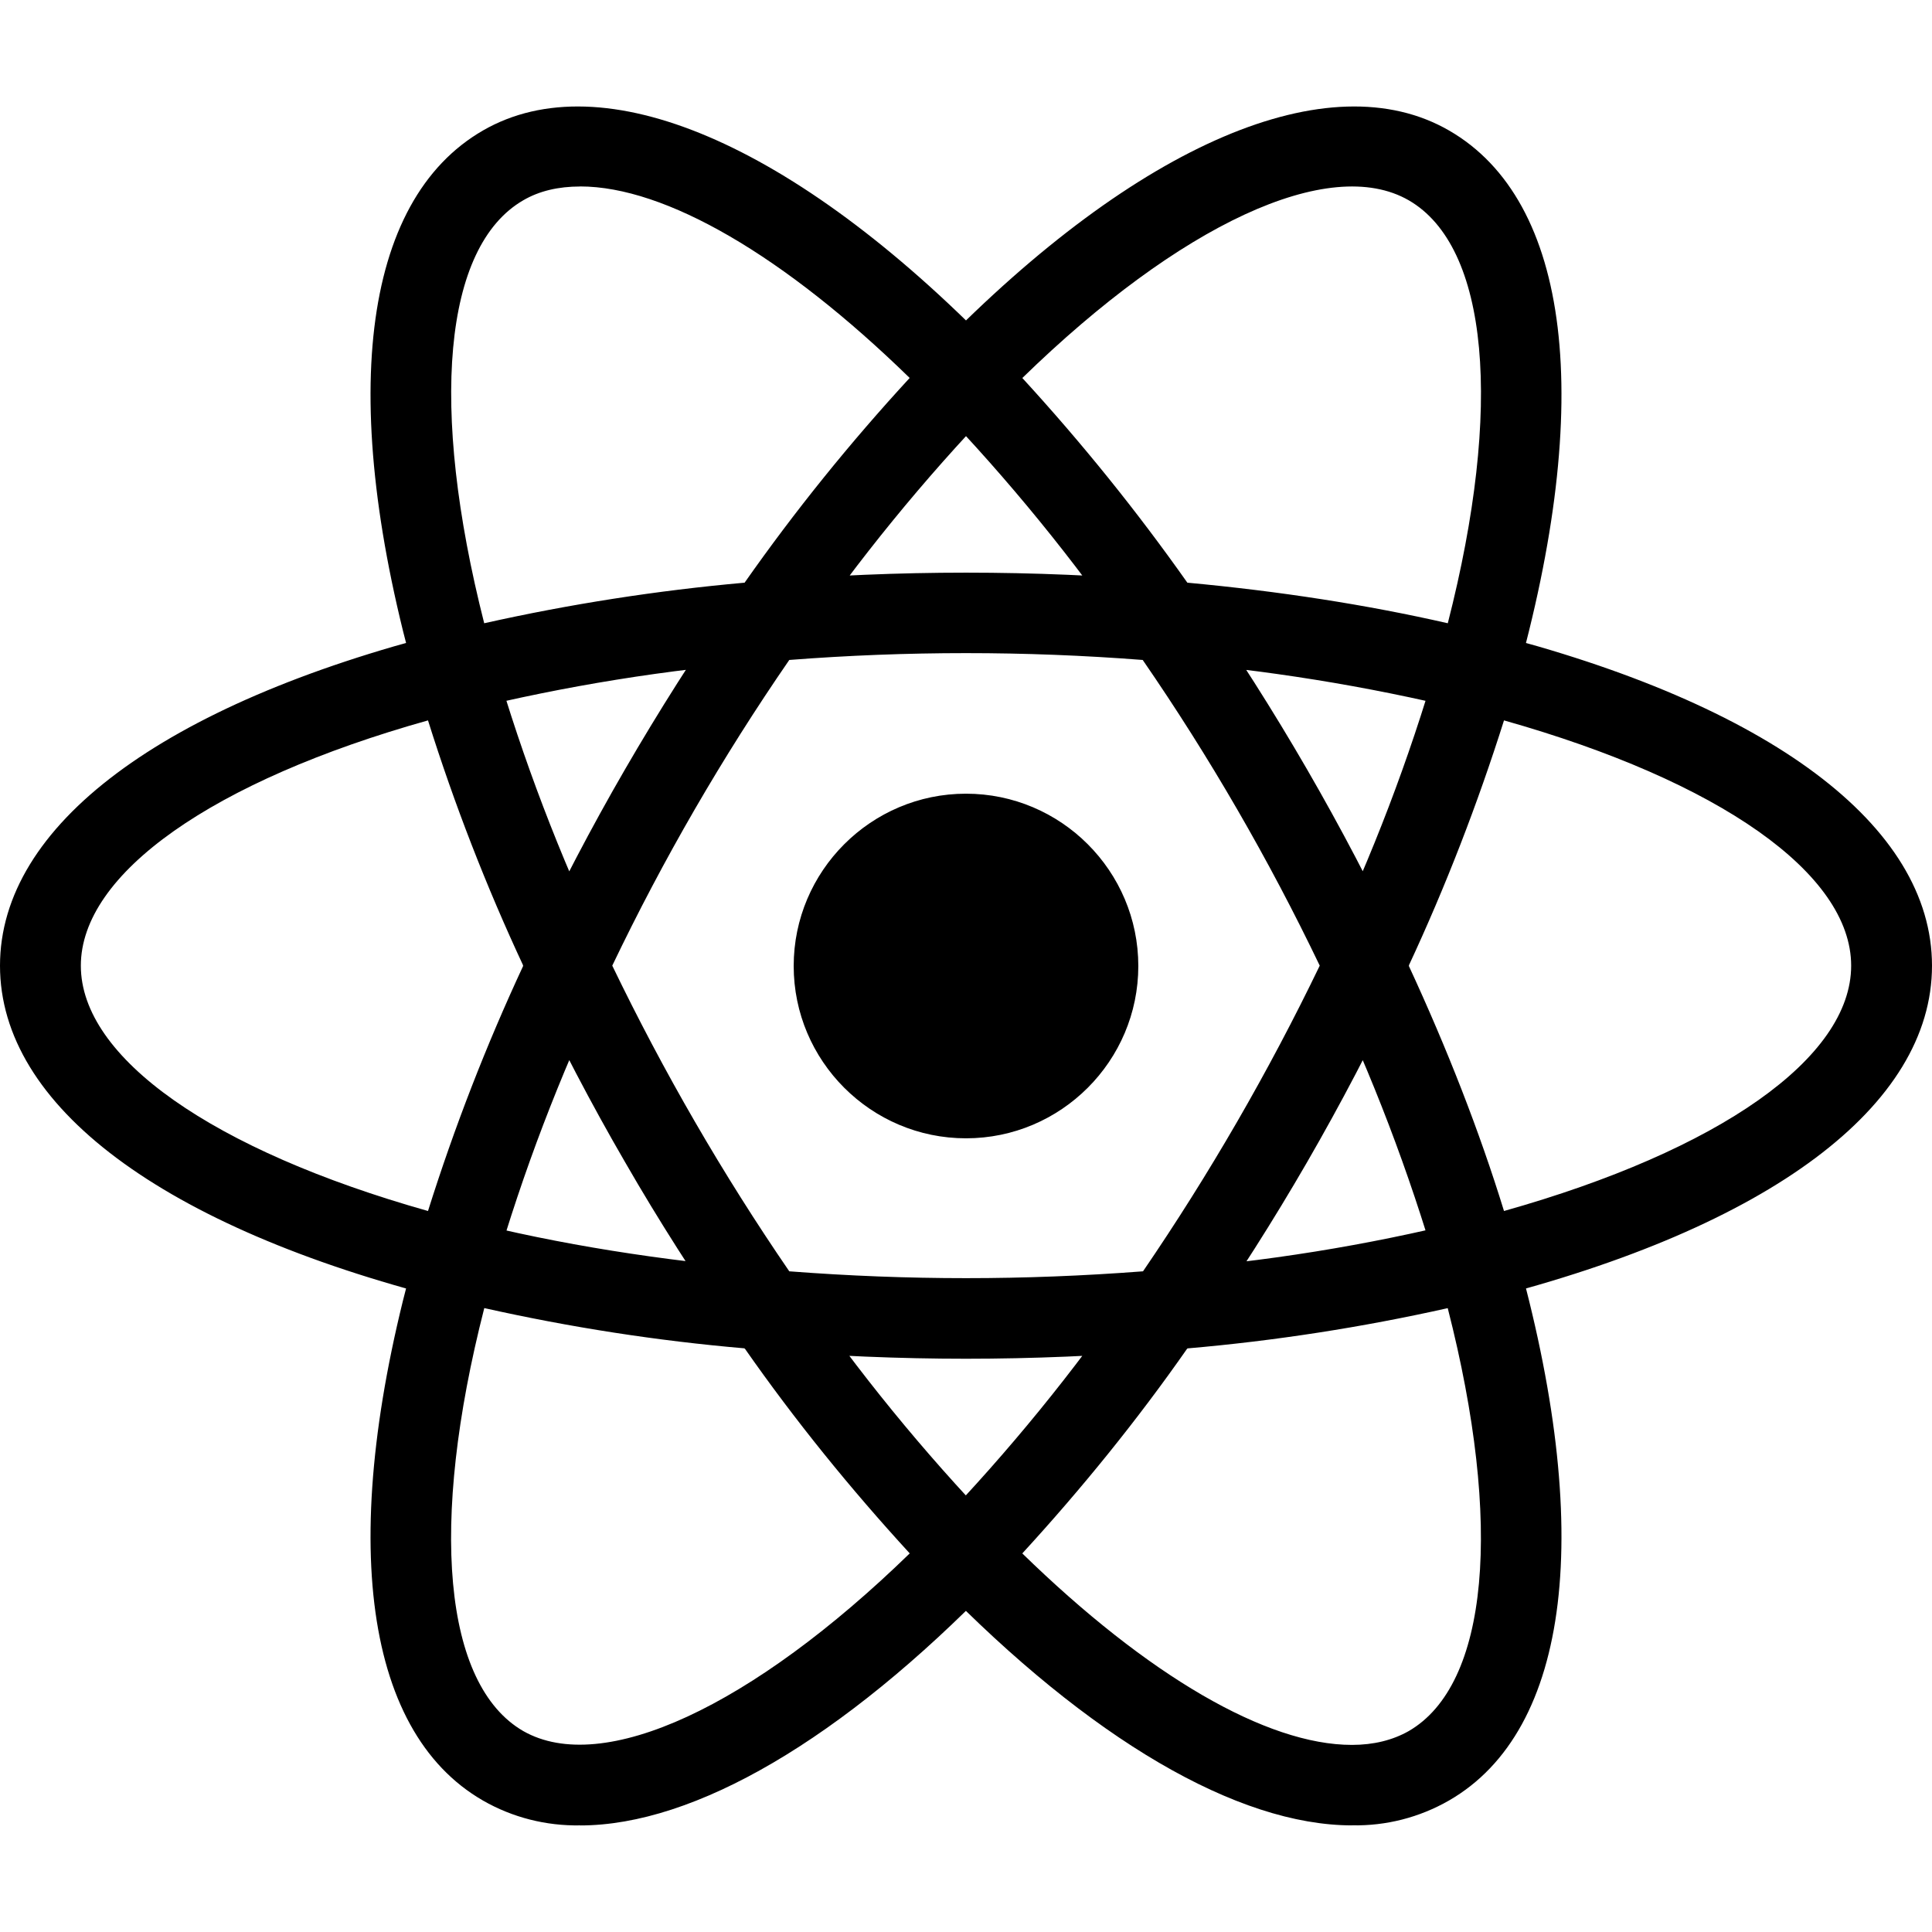
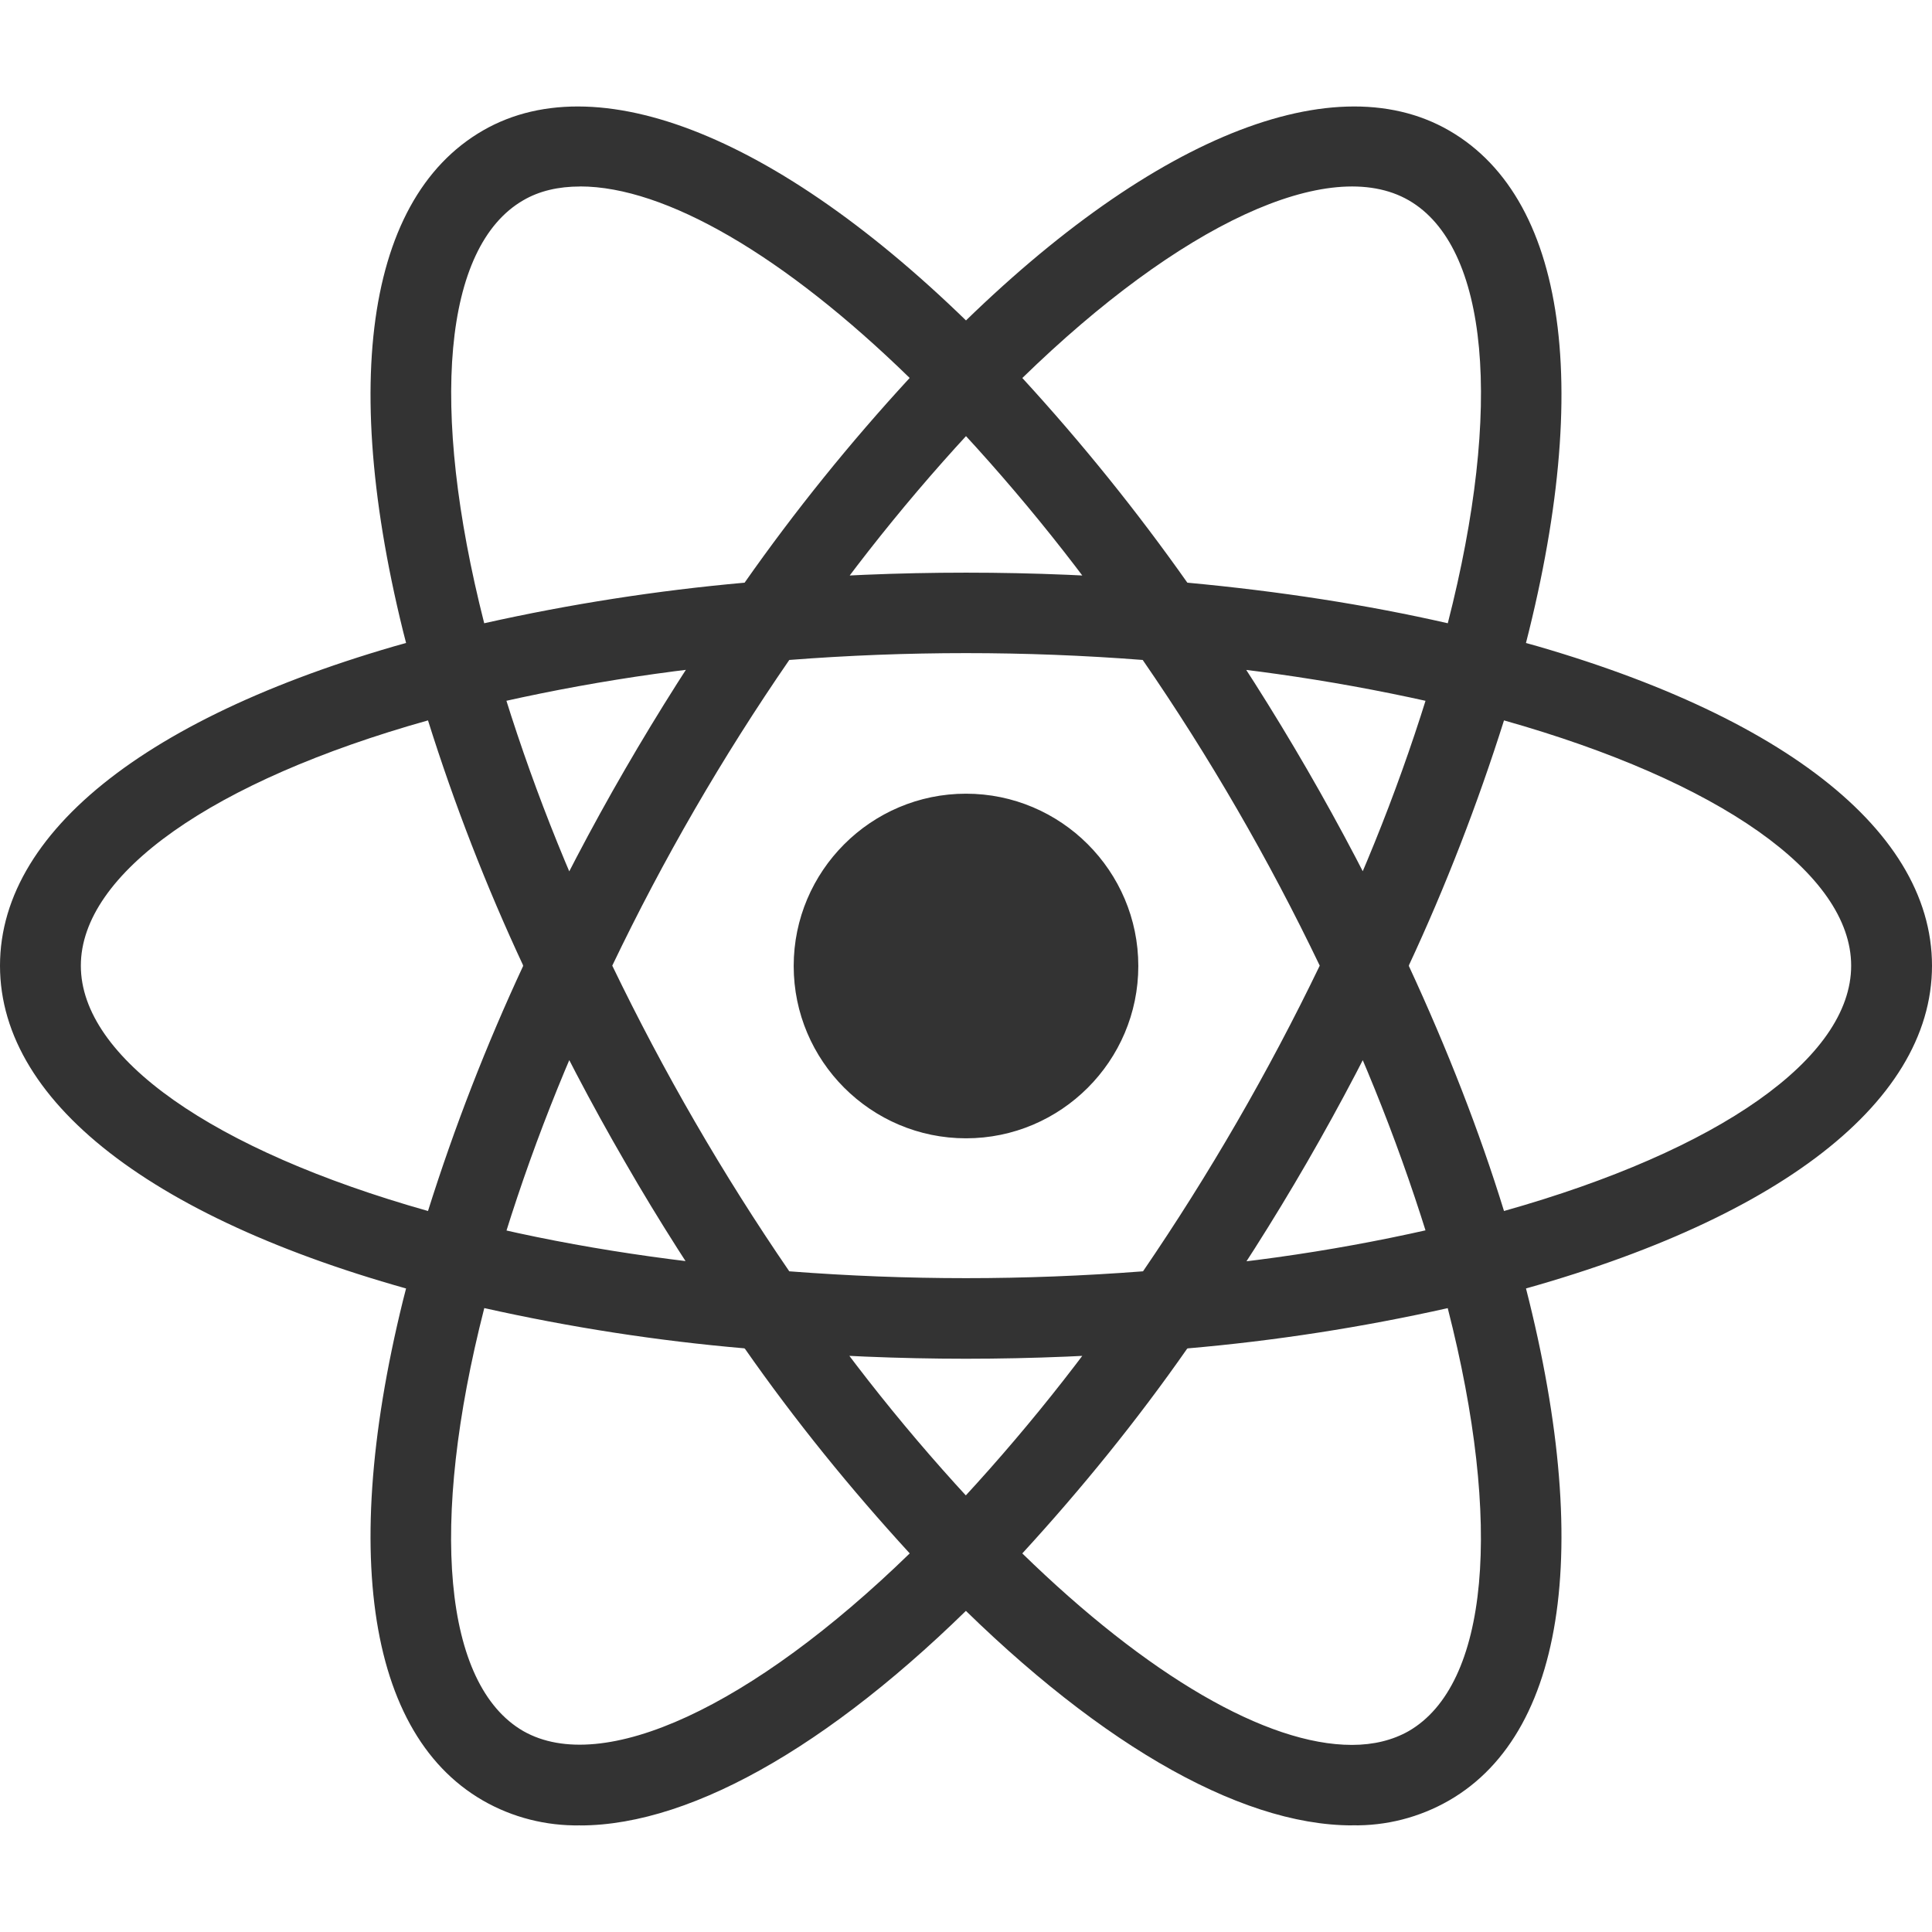
- <svg xmlns="http://www.w3.org/2000/svg" width="32" height="32" viewBox="0 0 32 32">
+ <svg xmlns="http://www.w3.org/2000/svg" width="32" height="32" viewBox="0 0 32 32" fill="#333333">
  <path d="M16 13.146c-1.573 0-2.854 1.281-2.854 2.854s1.281 2.854 2.854 2.854c1.573 0 2.854-1.281 2.854-2.854s-1.281-2.854-2.854-2.854zM8.010 21.672l-0.63-0.156c-4.688-1.188-7.38-3.198-7.38-5.521s2.693-4.333 7.38-5.521l0.63-0.156 0.177 0.625c0.474 1.635 1.083 3.229 1.818 4.771l0.135 0.281-0.135 0.286c-0.734 1.536-1.344 3.13-1.818 4.771zM7.089 11.932c-3.563 1-5.75 2.536-5.75 4.063s2.188 3.057 5.75 4.063c0.438-1.391 0.964-2.745 1.578-4.063-0.615-1.318-1.141-2.672-1.578-4.063zM23.99 21.672l-0.177-0.625c-0.474-1.635-1.083-3.229-1.818-4.766l-0.135-0.286 0.135-0.286c0.734-1.536 1.344-3.13 1.818-4.771l0.177-0.62 0.63 0.156c4.688 1.188 7.38 3.198 7.38 5.521s-2.693 4.333-7.38 5.521zM23.333 15.995c0.641 1.385 1.172 2.745 1.578 4.063 3.568-1.005 5.75-2.536 5.75-4.063s-2.188-3.057-5.75-4.063c-0.438 1.385-0.964 2.745-1.578 4.063zM7.078 11.927l-0.177-0.625c-1.318-4.646-0.917-7.979 1.099-9.141 1.979-1.141 5.151 0.208 8.479 3.625l0.453 0.464-0.453 0.464c-1.182 1.229-2.26 2.552-3.229 3.958l-0.182 0.255-0.313 0.026c-1.703 0.135-3.391 0.406-5.047 0.813zM9.609 3.089c-0.359 0-0.677 0.073-0.943 0.229-1.323 0.766-1.557 3.422-0.646 7.005 1.422-0.318 2.859-0.542 4.313-0.672 0.833-1.188 1.75-2.323 2.734-3.391-2.078-2.026-4.047-3.172-5.458-3.172zM22.396 30.234c-0.005 0-0.005 0 0 0-1.901 0-4.344-1.427-6.875-4.031l-0.453-0.464 0.453-0.464c1.182-1.229 2.26-2.552 3.229-3.958l0.177-0.255 0.313-0.031c1.703-0.13 3.391-0.401 5.052-0.813l0.63-0.156 0.177 0.625c1.318 4.646 0.917 7.974-1.099 9.135-0.49 0.281-1.042 0.422-1.604 0.411zM16.932 25.729c2.078 2.026 4.047 3.172 5.458 3.172h0.005c0.354 0 0.672-0.078 0.938-0.229 1.323-0.766 1.563-3.422 0.646-7.005-1.422 0.318-2.865 0.542-4.313 0.667-0.833 1.193-1.75 2.323-2.734 3.396zM24.922 11.927l-0.63-0.161c-1.661-0.406-3.349-0.677-5.052-0.813l-0.313-0.026-0.177-0.255c-0.969-1.406-2.047-2.729-3.229-3.958l-0.453-0.464 0.453-0.464c3.328-3.417 6.5-4.766 8.479-3.625 2.016 1.161 2.417 4.495 1.099 9.141zM19.667 9.651c1.521 0.141 2.969 0.365 4.313 0.672 0.917-3.583 0.677-6.24-0.646-7.005-1.318-0.76-3.797 0.406-6.401 2.943 0.984 1.073 1.896 2.203 2.734 3.391zM9.609 30.234c-0.563 0.010-1.12-0.13-1.609-0.411-2.016-1.161-2.417-4.49-1.099-9.135l0.177-0.625 0.63 0.156c1.542 0.391 3.24 0.661 5.047 0.813l0.313 0.031 0.177 0.255c0.969 1.406 2.047 2.729 3.229 3.958l0.453 0.464-0.453 0.464c-2.526 2.604-4.969 4.031-6.865 4.031zM8.021 21.667c-0.917 3.583-0.677 6.24 0.646 7.005 1.318 0.75 3.792-0.406 6.401-2.943-0.984-1.073-1.901-2.203-2.734-3.396-1.453-0.125-2.891-0.349-4.313-0.667zM16 22.505c-1.099 0-2.224-0.047-3.354-0.141l-0.313-0.026-0.182-0.26c-0.635-0.917-1.24-1.859-1.797-2.828-0.563-0.969-1.078-1.958-1.557-2.969l-0.135-0.286 0.135-0.286c0.479-1.010 0.995-2 1.557-2.969 0.552-0.953 1.156-1.906 1.797-2.828l0.182-0.26 0.313-0.026c2.234-0.188 4.479-0.188 6.708 0l0.313 0.026 0.182 0.26c1.276 1.833 2.401 3.776 3.354 5.797l0.135 0.286-0.135 0.286c-0.953 2.021-2.073 3.964-3.354 5.797l-0.182 0.26-0.313 0.026c-1.125 0.094-2.255 0.141-3.354 0.141zM13.073 21.057c1.969 0.151 3.885 0.151 5.859 0 1.099-1.609 2.078-3.302 2.927-5.063-0.844-1.76-1.823-3.453-2.932-5.063-1.948-0.151-3.906-0.151-5.854 0-1.109 1.609-2.089 3.302-2.932 5.063 0.849 1.76 1.828 3.453 2.932 5.063z" />
</svg>
